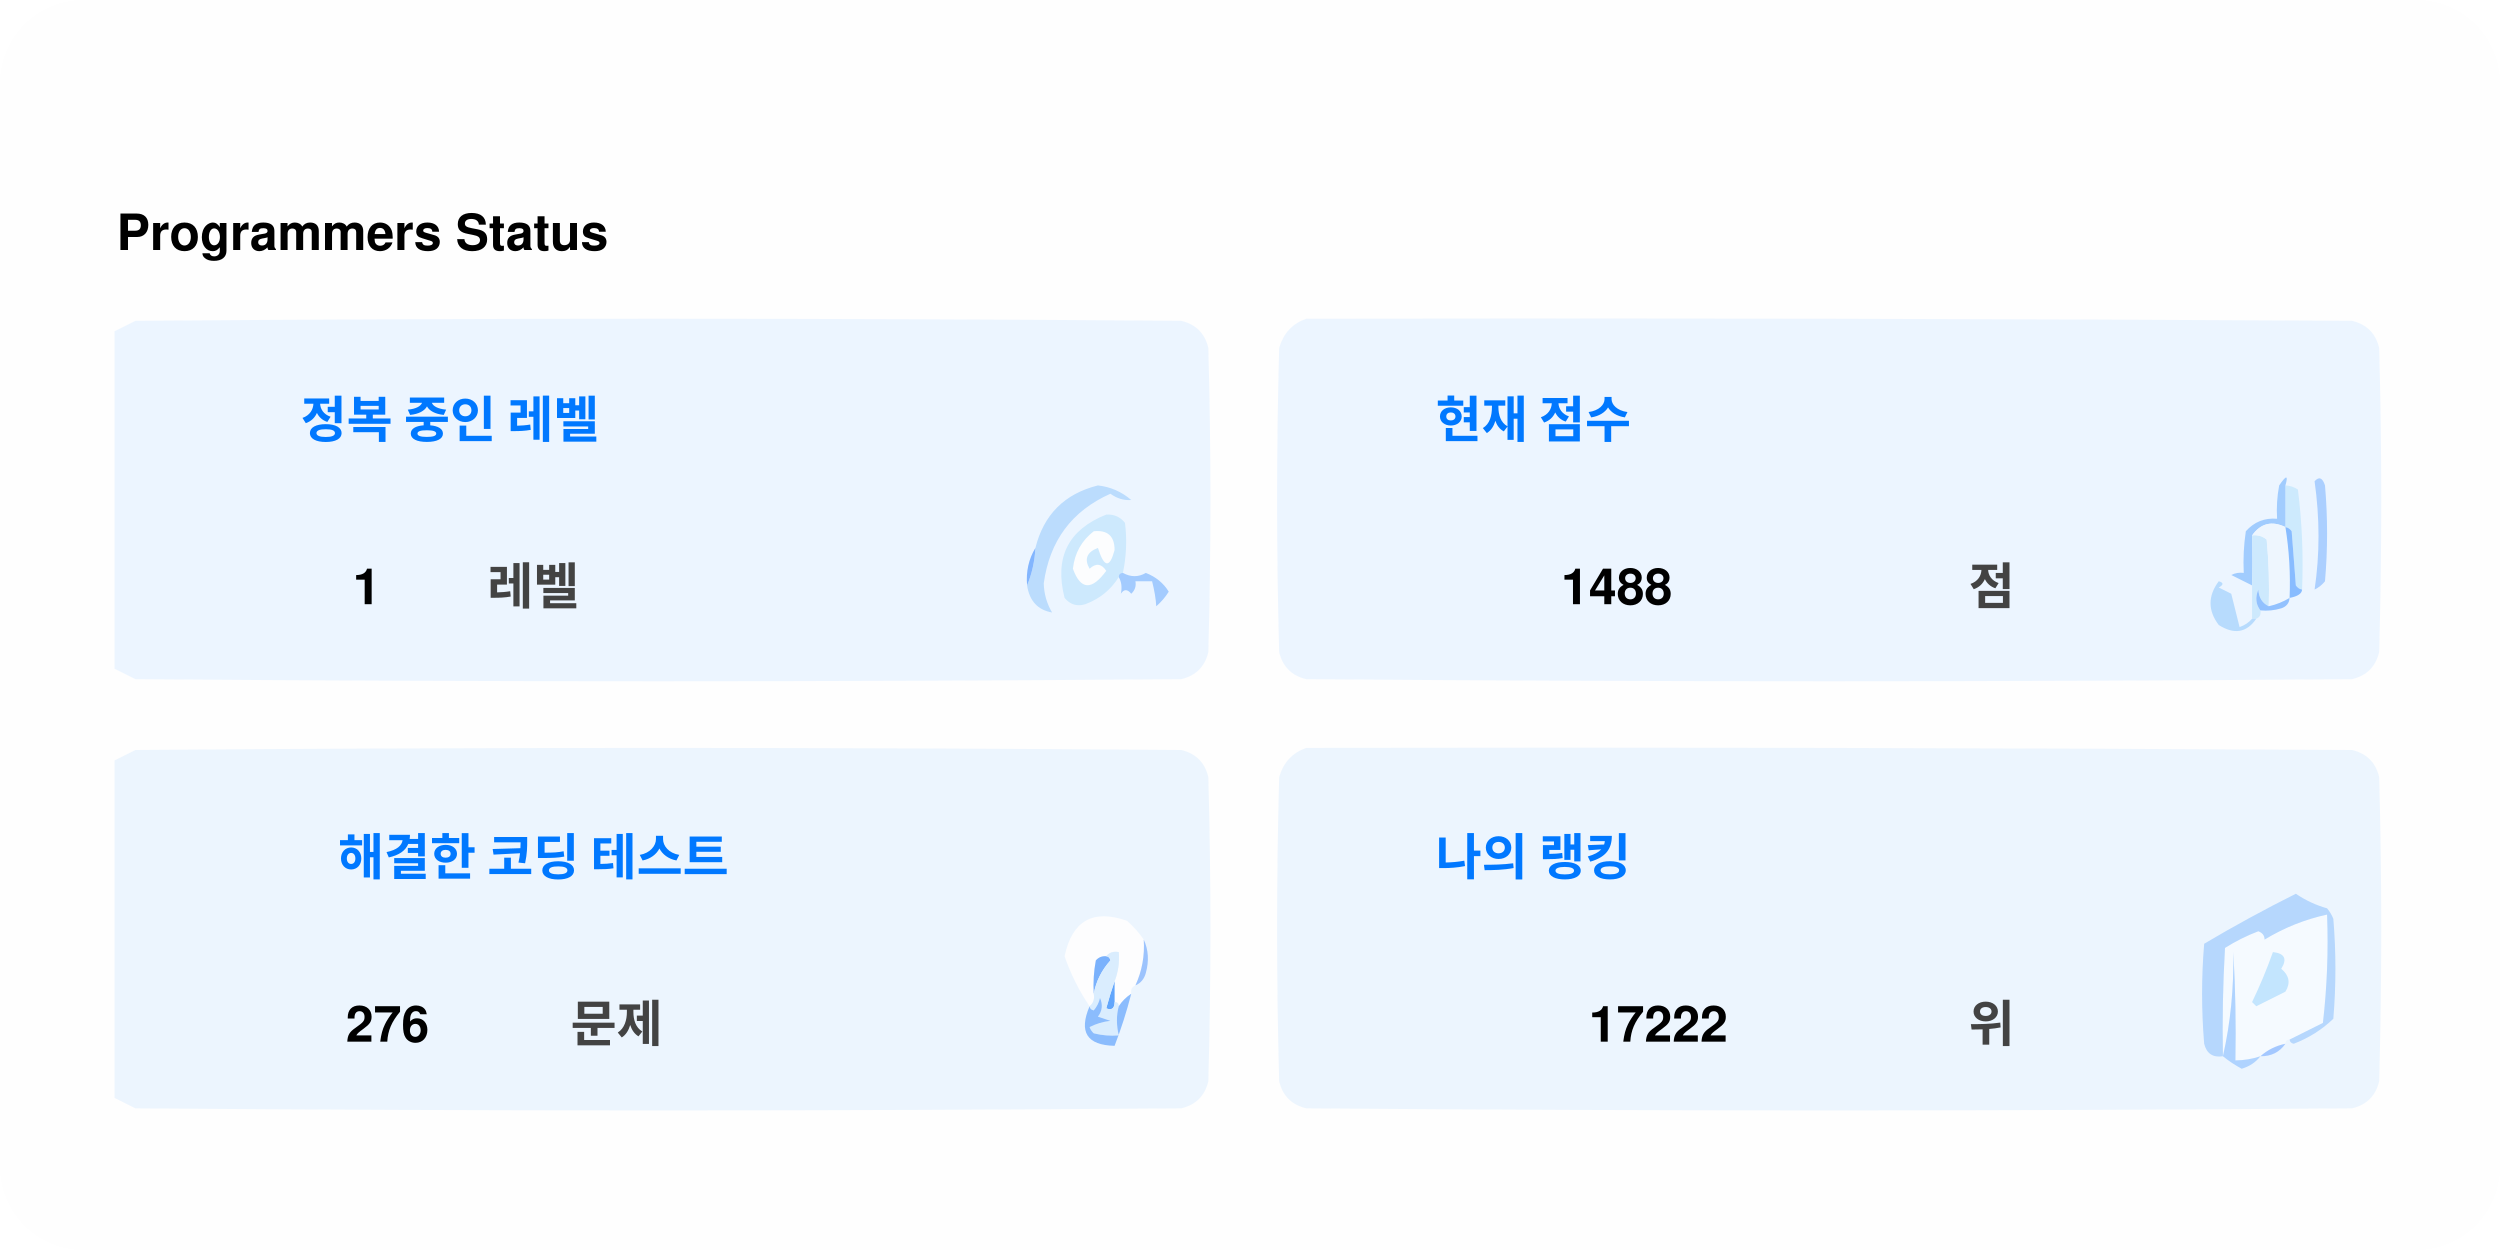
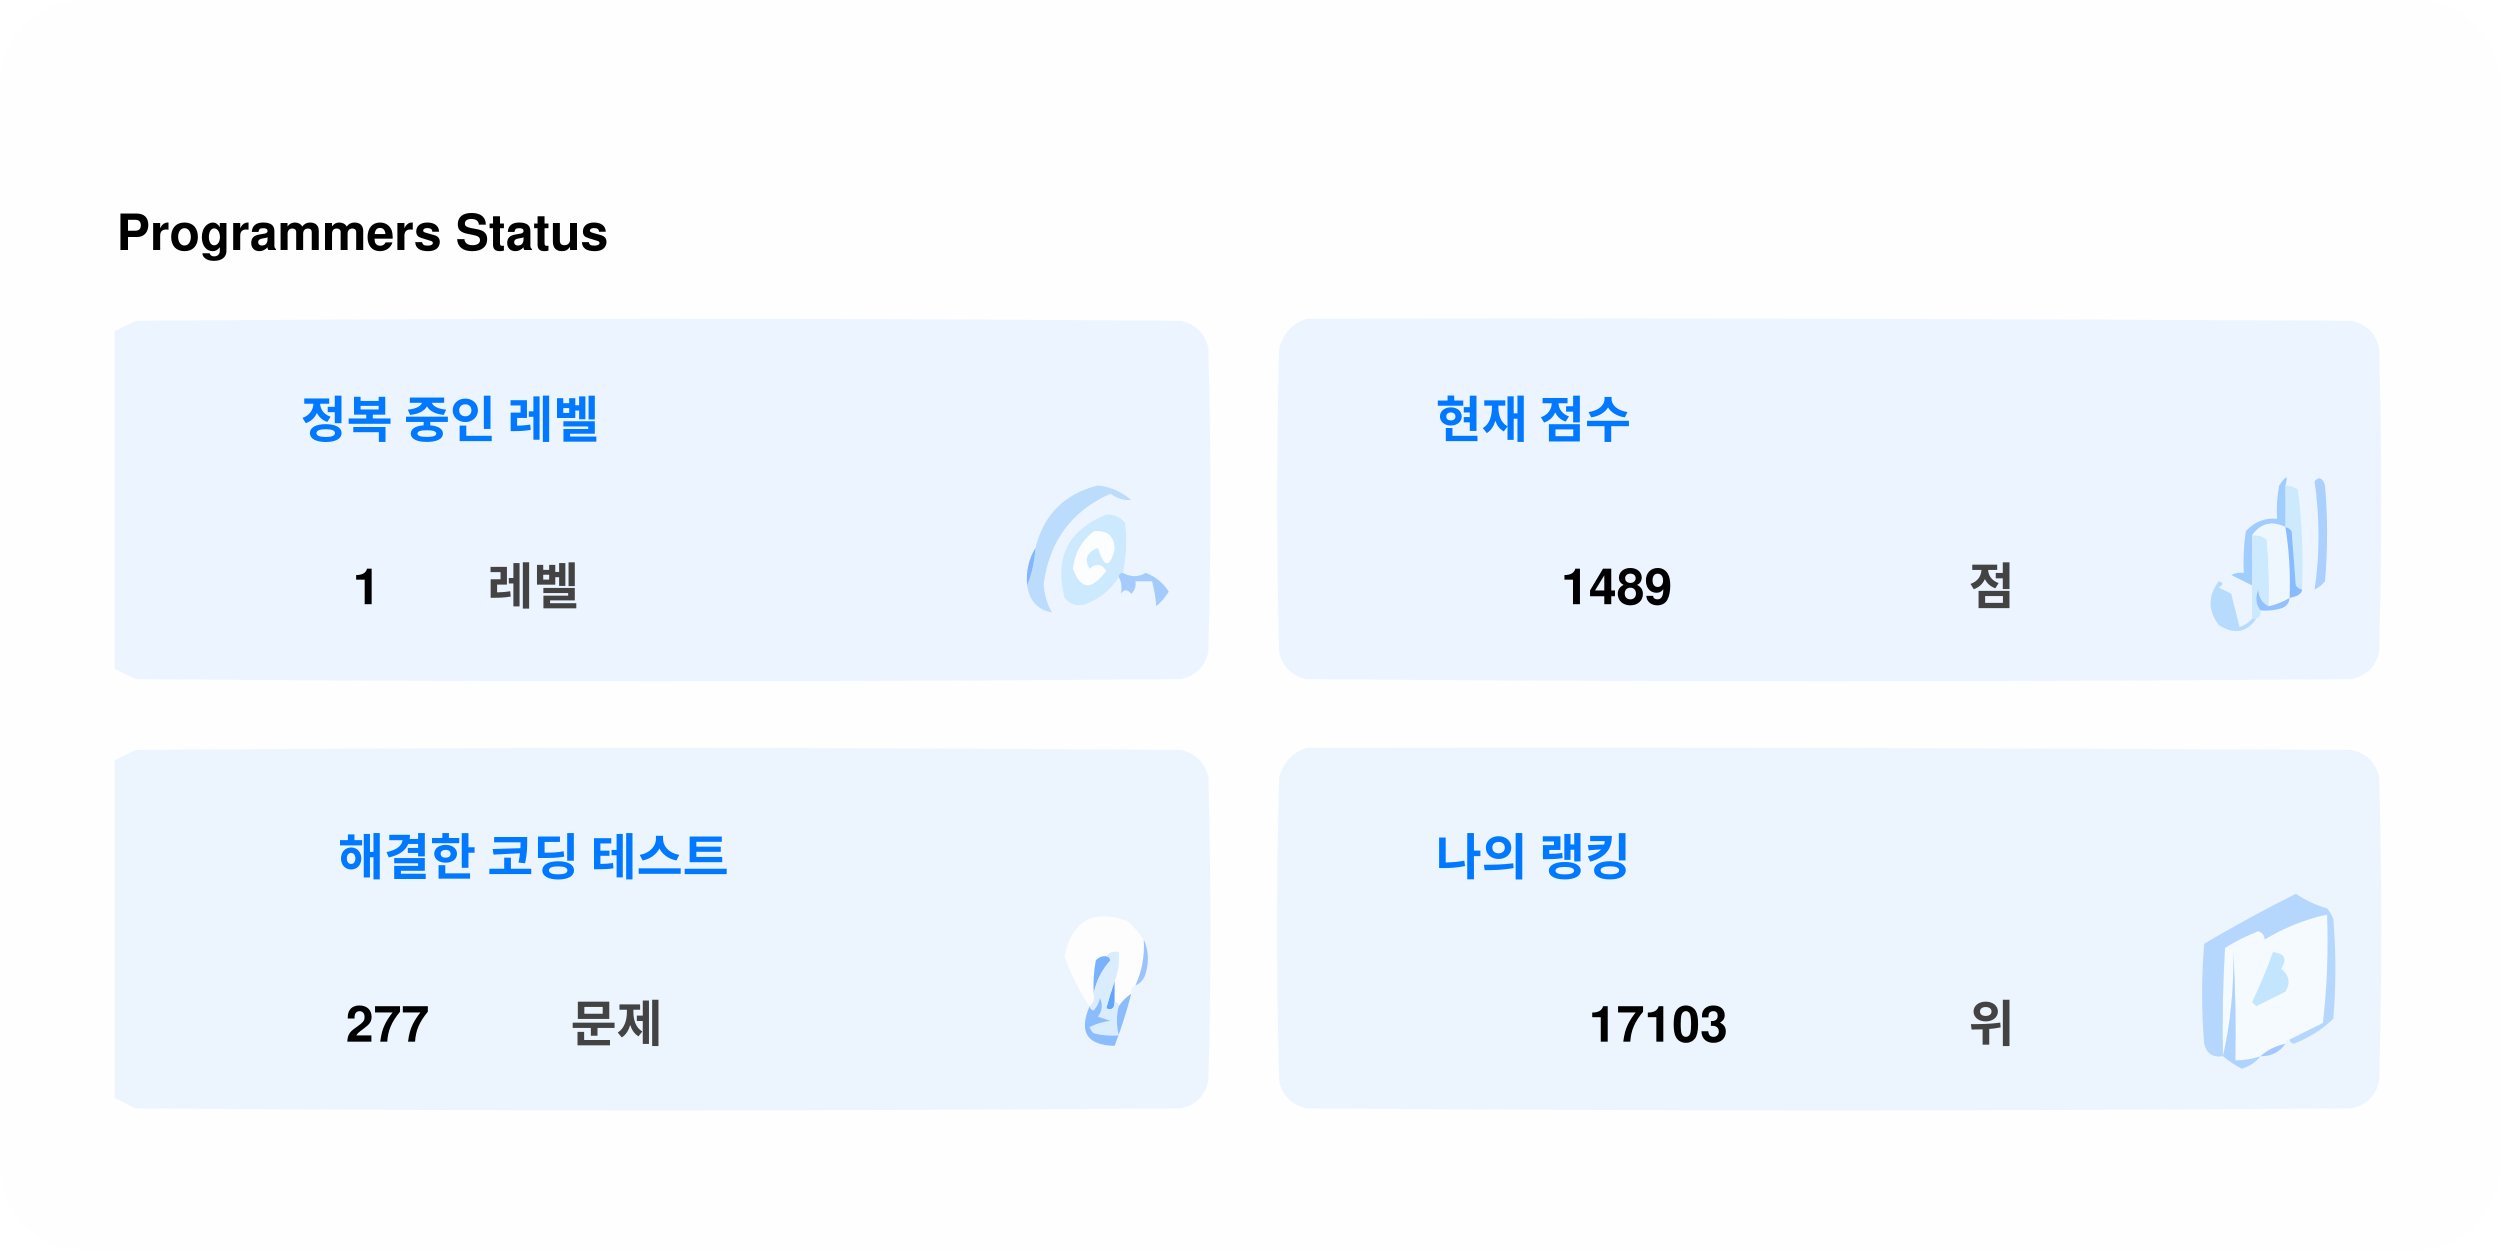
<svg xmlns="http://www.w3.org/2000/svg" version="1.1" width="600px" height="300px" style="shape-rendering:geometricPrecision; text-rendering:geometricPrecision; image-rendering:optimizeQuality; fill-rule:evenodd; clip-rule:evenodd">
  <style>.title0 {fill: #434343;font-size: 2rem;line-height: 1.5rem;font-weight: bold;font-family: -apple-system, BlinkMacSystemFont, Segoe UI, Helvetica, Arial, sans-serif, Apple Color Emoji, Segoe UI Emoji;}.title {fill: #434343;font-size: 1rem;line-height: 1.5rem;font-weight: bold;font-family: -apple-system, BlinkMacSystemFont, Segoe UI, Helvetica, Arial, sans-serif, Apple Color Emoji, Segoe UI Emoji;}.desc {fill: #434343;font-size: 2.5rem;font-weight: bold;line-height: 1.5rem;font-family: -apple-system, BlinkMacSystemFont, Segoe UI, Helvetica, Arial, sans-serif, Apple Color Emoji, Segoe UI Emoji;}.desc-2 {fill: #434343;font-size: 1rem;font-weight: bold;line-height: 1.5rem;font-family: -apple-system, BlinkMacSystemFont, Segoe UI, Helvetica, Arial, sans-serif, Apple Color Emoji, Segoe UI Emoji;}.text, .desc {animation: twinkling 4s ease-in-out infinite;}@keyframes twinkling {40% { opacity: 1; }50% { opacity: 0.5; }60% { opacity: 1; }70% { opacity: 0.5; }80% { opacity: 1; }}</style>
  <rect x="0" y="0" width="600" height="300" fill="#fefefe" rx="20" ry="20" />
  <g transform="translate(28, 60)">
    <g>
      <path style="opacity:1" fill="#fefefe" d="M -0.5,-0.5 C 183.167,-0.5 366.833,-0.5 550.5,-0.5C 550.5,71.833 550.5,144.167 550.5,216.5C 366.833,216.5 183.167,216.5 -0.5,216.5C -0.5,212.167 -0.5,207.833 -0.5,203.5C 1.14,204.32 2.807,205.153 4.5,206C 88.167,206.667 171.833,206.667 255.5,206C 259,205.167 261.167,203 262,199.5C 262.667,175.167 262.667,150.833 262,126.5C 261.167,123 259,120.833 255.5,120C 171.833,119.333 88.167,119.333 4.5,120C 2.807,120.847 1.14,121.68 -0.5,122.5C -0.5,115.167 -0.5,107.833 -0.5,100.5C 1.14,101.32 2.807,102.153 4.5,103C 88.167,103.667 171.833,103.667 255.5,103C 259,102.167 261.167,100 262,96.5C 262.667,72.167 262.667,47.833 262,23.5C 261.167,20 259,17.833 255.5,17C 171.833,16.333 88.167,16.333 4.5,17C 2.807,17.847 1.14,18.68 -0.5,19.5C -0.5,12.833 -0.5,6.167 -0.5,-0.5 Z" />
    </g>
    <text class="title0" style="fill: #000000" stroke="#none" stroke-width="1">Programmers Status</text>
    <g>
      <path style="opacity:1" fill="#ecf5ff" d="M -0.5,100.5 C -0.5,73.5 -0.5,46.5 -0.5,19.5C 1.14,18.68 2.807,17.847 4.5,17C 88.167,16.333 171.833,16.333 255.5,17C 259,17.833 261.167,20 262,23.5C 262.667,47.833 262.667,72.167 262,96.5C 261.167,100 259,102.167 255.5,103C 171.833,103.667 88.167,103.667 4.5,103C 2.807,102.153 1.14,101.32 -0.5,100.5 Z" />
    </g>
    <g>
      <path style="opacity:1" fill="#ecf5ff" d="M 285.5,16.5 C 369.167,16.333 452.834,16.5 536.5,17C 540,17.833 542.167,20 543,23.5C 543.667,47.833 543.667,72.167 543,96.5C 542.167,100 540,102.167 536.5,103C 452.833,103.667 369.167,103.667 285.5,103C 282,102.167 279.833,100 279,96.5C 278.333,72.167 278.333,47.833 279,23.5C 280.018,19.985 282.185,17.652 285.5,16.5 Z" />
    </g>
    <g>
      <path style="opacity:1" fill="#cdeafd" d="M 520.5,56.5 C 521.583,56.539 522.583,56.873 523.5,57.5C 524.498,65.472 524.831,73.472 524.5,81.5C 523.883,81.389 523.383,81.056 523,80.5C 522.667,76.167 522.333,71.833 522,67.5C 521.617,66.944 521.117,66.611 520.5,66.5C 520.5,63.167 520.5,59.833 520.5,56.5 Z" />
    </g>
    <g>
      <path style="opacity:1" fill="#abcfff" d="M 527.5,55.5 C 528.566,54.308 529.399,54.641 530,56.5C 530.667,64.167 530.667,71.833 530,79.5C 529.311,80.357 528.478,81.023 527.5,81.5C 528.758,73.08 528.758,64.414 527.5,55.5 Z" />
    </g>
    <g>
      <path style="opacity:1" fill="#bbdcfd" d="M 218.5,80.5 C 219.657,77.727 220.324,74.727 220.5,71.5C 222.49,63.51 227.49,58.51 235.5,56.5C 238.528,56.847 241.194,58.014 243.5,60C 241.744,60.141 240.078,59.641 238.5,58.5C 229.247,62.607 223.914,69.773 222.5,80C 222.565,82.526 223.232,84.859 224.5,87C 221.07,86.397 219.07,84.231 218.5,80.5 Z" />
    </g>
    <g>
      <path style="opacity:1" fill="#cde9fd" d="M 241.5,77.5 C 240.833,77.5 240.5,77.833 240.5,78.5C 238.628,81.529 235.961,83.695 232.5,85C 230.536,85.624 228.869,85.124 227.5,83.5C 225.021,73.791 228.354,67.124 237.5,63.5C 239.374,63.39 240.874,64.056 242,65.5C 242.497,69.524 242.331,73.524 241.5,77.5 Z" />
    </g>
    <g>
      <path style="opacity:1" fill="#fcfdfe" d="M 234.5,67.5 C 237.826,67.162 239.493,68.662 239.5,72C 238.334,76.434 237,76.267 235.5,71.5C 232.832,72.515 232.166,74.182 233.5,76.5C 235.017,75.089 236.351,75.256 237.5,77C 234.006,81.771 231.34,81.605 229.5,76.5C 229.904,72.771 231.571,69.771 234.5,67.5 Z" />
    </g>
    <g>
      <path style="opacity:1" fill="#a1ccfe" d="M 520.5,56.5 C 520.5,59.833 520.5,63.167 520.5,66.5C 517.238,64.922 514.572,65.589 512.5,68.5C 512.617,72.81 512.617,76.81 512.5,80.5C 510.86,79.68 509.193,78.847 507.5,78C 508.448,77.517 509.448,77.35 510.5,77.5C 510.335,74.15 510.502,70.817 511,67.5C 512.995,65.253 515.495,64.253 518.5,64.5C 518.336,61.813 518.503,59.146 519,56.5C 520.731,53.969 521.231,53.969 520.5,56.5 Z" />
    </g>
    <g>
      <path style="opacity:1" fill="#cde9fd" d="M 512.5,68.5 C 513.822,68.33 514.989,68.663 516,69.5C 516.499,74.823 516.666,80.156 516.5,85.5C 514.955,84.77 514.122,83.437 514,81.5C 513.22,83.387 513.387,85.054 514.5,86.5C 514.672,87.492 514.338,88.158 513.5,88.5C 513.167,88.5 512.833,88.5 512.5,88.5C 512.5,85.833 512.5,83.167 512.5,80.5C 512.617,76.81 512.617,72.81 512.5,68.5 Z" />
    </g>
    <g>
      <path style="opacity:1" fill="#eef6fe" d="M 520.5,66.5 C 521.407,72.106 521.74,77.773 521.5,83.5C 519.95,84.441 518.284,85.108 516.5,85.5C 516.666,80.156 516.499,74.823 516,69.5C 514.989,68.663 513.822,68.33 512.5,68.5C 514.572,65.589 517.238,64.922 520.5,66.5 Z" />
    </g>
    <g>
      <path style="opacity:1" fill="#88bcff" d="M 520.5,66.5 C 521.117,66.611 521.617,66.944 522,67.5C 522.333,71.833 522.667,76.167 523,80.5C 523.383,81.056 523.883,81.389 524.5,81.5C 524.445,82.469 523.445,83.136 521.5,83.5C 521.74,77.773 521.407,72.106 520.5,66.5 Z" />
    </g>
    <g>
      <path style="opacity:1" fill="#82b5fe" d="M 220.5,71.5 C 220.324,74.727 219.657,77.727 218.5,80.5C 218.215,77.171 218.882,74.171 220.5,71.5 Z" />
    </g>
    <g>
      <path style="opacity:1" fill="#a3cbfe" d="M 240.5,78.5 C 240.5,77.833 240.833,77.5 241.5,77.5C 243.391,78.536 245.224,78.536 247,77.5C 249.391,78.429 251.225,79.929 252.5,82C 251.681,83.319 250.681,84.486 249.5,85.5C 249.409,83.777 249.075,81.777 248.5,79.5C 247.167,79.5 245.833,79.5 244.5,79.5C 244.719,80.675 244.386,81.675 243.5,82.5C 242.575,81.359 241.741,81.359 241,82.5C 241.331,80.981 241.164,79.648 240.5,78.5 Z" />
    </g>
    <g>
      <path style="opacity:1" fill="#b7dbfd" d="M 512.5,88.5 C 512.833,88.5 513.167,88.5 513.5,88.5C 511.199,91.857 508.199,92.357 504.5,90C 501.872,86.535 501.872,83.035 504.5,79.5C 505.696,79.846 505.696,80.346 504.5,81C 505.5,81.5 506.5,82 507.5,82.5C 508.167,85.167 508.833,87.833 509.5,90.5C 510.739,90.058 511.739,89.391 512.5,88.5 Z" />
    </g>
    <g>
      <path style="opacity:1" fill="#92c1fe" d="M 516.5,85.5 C 518.284,85.108 519.95,84.441 521.5,83.5C 521.423,84.75 520.756,85.583 519.5,86C 517.866,86.493 516.199,86.66 514.5,86.5C 513.387,85.054 513.22,83.387 514,81.5C 514.122,83.437 514.955,84.77 516.5,85.5 Z" />
    </g>
    <g>
      <path style="opacity:1" fill="#ecf5fe" d="M -0.5,203.5 C -0.5,176.5 -0.5,149.5 -0.5,122.5C 1.14,121.68 2.807,120.847 4.5,120C 88.167,119.333 171.833,119.333 255.5,120C 259,120.833 261.167,123 262,126.5C 262.667,150.833 262.667,175.167 262,199.5C 261.167,203 259,205.167 255.5,206C 171.833,206.667 88.167,206.667 4.5,206C 2.807,205.153 1.14,204.32 -0.5,203.5 Z" />
    </g>
    <g>
      <path style="opacity:1" fill="#ecf5fe" d="M 285.5,119.5 C 369.167,119.333 452.834,119.5 536.5,120C 540,120.833 542.167,123 543,126.5C 543.667,150.833 543.667,175.167 543,199.5C 542.167,203 540,205.167 536.5,206C 452.833,206.667 369.167,206.667 285.5,206C 282,205.167 279.833,203 279,199.5C 278.333,175.167 278.333,150.833 279,126.5C 280.018,122.985 282.185,120.652 285.5,119.5 Z" />
    </g>
    <g>
      <path style="opacity:1" fill="#fdfdfe" d="M 246.5,165.5 C 246.758,169.367 246.092,173.034 244.5,176.5C 243.662,176.842 243.328,177.508 243.5,178.5C 242.272,179.306 241.272,180.306 240.5,181.5C 240.5,180.833 240.167,180.5 239.5,180.5C 239.5,178.833 239.5,177.167 239.5,175.5C 240.369,173.283 240.702,170.95 240.5,168.5C 239.209,168.263 238.209,168.596 237.5,169.5C 236.504,169.414 235.671,169.748 235,170.5C 234.503,173.146 234.336,175.813 234.5,178.5C 234.737,179.791 234.404,180.791 233.5,181.5C 230.986,177.806 228.986,173.806 227.5,169.5C 229.309,160.957 234.309,158.124 242.5,161C 244.07,162.397 245.404,163.897 246.5,165.5 Z" />
    </g>
    <g>
      <path style="opacity:1" fill="#f5faff" d="M 521.5,189.5 C 520.833,189.5 520.5,189.833 520.5,190.5C 518.181,190.992 516.181,191.992 514.5,193.5C 512.565,194.15 510.565,194.483 508.5,194.5C 508.666,185.827 508.5,177.16 508,168.5C 508.141,177.227 507.308,185.56 505.5,193.5C 505.334,184.827 505.5,176.16 506,167.5C 508.527,165.903 511.194,164.57 514,163.5C 515.011,163.892 515.511,164.559 515.5,165.5C 520.21,162.641 525.21,160.641 530.5,159.5C 530.831,168.192 530.498,176.859 529.5,185.5C 526.807,186.847 524.14,188.18 521.5,189.5 Z" />
    </g>
    <g>
      <path style="opacity:1" fill="#b6d7fd" d="M 521.5,189.5 C 524.14,188.18 526.807,186.847 529.5,185.5C 530.498,176.859 530.831,168.192 530.5,159.5C 525.21,160.641 520.21,162.641 515.5,165.5C 515.511,164.559 515.011,163.892 514,163.5C 511.194,164.57 508.527,165.903 506,167.5C 505.5,176.16 505.334,184.827 505.5,193.5C 503.089,193.863 501.589,192.863 501,190.5C 500.333,182.5 500.333,174.5 501,166.5C 508.173,162.246 515.507,158.246 523,154.5C 525.304,156.068 527.804,157.235 530.5,158C 531.126,158.75 531.626,159.584 532,160.5C 532.667,168.5 532.667,176.5 532,184.5C 529.292,187.111 526.125,189.111 522.5,190.5C 521.893,190.376 521.56,190.043 521.5,189.5 Z" />
    </g>
    <g>
      <path style="opacity:1" fill="#c3e5fe" d="M 517.5,168.5 C 520.317,168.801 520.984,170.134 519.5,172.5C 521.439,174.122 521.772,175.956 520.5,178C 518.167,179.167 515.833,180.333 513.5,181.5C 513.167,181.167 512.833,180.833 512.5,180.5C 514.414,176.515 516.081,172.515 517.5,168.5 Z" />
    </g>
    <g>
      <path style="opacity:1" fill="#7ab1fc" d="M 237.5,169.5 C 238.043,169.56 238.376,169.893 238.5,170.5C 236.395,172.836 235.062,175.503 234.5,178.5C 234.336,175.813 234.503,173.146 235,170.5C 235.671,169.748 236.504,169.414 237.5,169.5 Z" />
    </g>
    <g>
      <path style="opacity:1" fill="#afd3ff" d="M 514.5,193.5 C 513.378,194.947 511.878,195.947 510,196.5C 508.348,195.601 506.848,194.601 505.5,193.5C 507.308,185.56 508.141,177.227 508,168.5C 508.5,177.16 508.666,185.827 508.5,194.5C 510.565,194.483 512.565,194.15 514.5,193.5 Z" />
    </g>
    <g>
      <path style="opacity:1" fill="#9cc3fd" d="M 246.5,165.5 C 247.634,167.966 247.801,170.633 247,173.5C 246.623,174.942 245.79,175.942 244.5,176.5C 246.092,173.034 246.758,169.367 246.5,165.5 Z" />
    </g>
    <g>
      <path style="opacity:1" fill="#62a6fc" d="M 239.5,175.5 C 239.5,177.167 239.5,178.833 239.5,180.5C 239.483,182.028 238.816,182.528 237.5,182C 238.117,179.723 238.784,177.556 239.5,175.5 Z" />
    </g>
    <g>
      <path style="opacity:1" fill="#daedfe" d="M 237.5,169.5 C 238.209,168.596 239.209,168.263 240.5,168.5C 240.702,170.95 240.369,173.283 239.5,175.5C 238.784,177.556 238.117,179.723 237.5,182C 238.816,182.528 239.483,182.028 239.5,180.5C 240.167,180.5 240.5,180.833 240.5,181.5C 239.918,183.669 239.918,186.002 240.5,188.5C 238.473,188.662 236.473,188.495 234.5,188C 234.043,187.586 233.709,187.086 233.5,186.5C 235.078,185.702 236.744,185.202 238.5,185C 237.5,184.667 236.5,184.333 235.5,184C 236.554,182.612 236.72,181.112 236,179.5C 235.751,180.624 235.251,181.624 234.5,182.5C 233.893,182.376 233.56,182.043 233.5,181.5C 234.404,180.791 234.737,179.791 234.5,178.5C 235.062,175.503 236.395,172.836 238.5,170.5C 238.376,169.893 238.043,169.56 237.5,169.5 Z" />
    </g>
    <g>
      <path style="opacity:1" fill="#8bbcfd" d="M 243.5,178.5 C 242.395,182.803 241.062,186.969 239.5,191C 232.857,190.847 230.857,187.68 233.5,181.5C 233.56,182.043 233.893,182.376 234.5,182.5C 235.251,181.624 235.751,180.624 236,179.5C 236.72,181.112 236.554,182.612 235.5,184C 236.5,184.333 237.5,184.667 238.5,185C 236.744,185.202 235.078,185.702 233.5,186.5C 233.709,187.086 234.043,187.586 234.5,188C 236.473,188.495 238.473,188.662 240.5,188.5C 239.918,186.002 239.918,183.669 240.5,181.5C 241.272,180.306 242.272,179.306 243.5,178.5 Z" />
    </g>
    <g>
      <path style="opacity:1" fill="#a4c8ff" d="M 520.5,190.5 C 519.089,192.539 517.089,193.539 514.5,193.5C 516.181,191.992 518.181,190.992 520.5,190.5 Z" />
    </g>
    <text text-anchor="middle" x="80" y="45" class="title" style="fill:#0078ff;" stroke="#none" stroke-width="1">정복 중인 레벨</text>
    <text text-anchor="middle" x="60" y="85" class="desc" style="fill:#000000;" stroke="#none" stroke-width="1">1</text>
    <text text-anchor="middle" x="100" y="85" class="desc-2" style="fill:#434343;" stroke="#none" stroke-width="1">레벨</text>
    <text text-anchor="middle" x="340" y="45" class="title" style="fill:#0078ff;" stroke="#none" stroke-width="1">현재 점수</text>
-     <text text-anchor="middle" x="360" y="85" class="desc" style="fill:#000000;" stroke="#none" stroke-width="1">1488</text>
+     <text text-anchor="middle" x="360" y="85" class="desc" style="fill:#000000;" stroke="#none" stroke-width="1">1489</text>
    <text text-anchor="middle" x="450" y="85" class="desc-2" style="fill:#434343;" stroke="#none" stroke-width="1">점</text>
    <text text-anchor="middle" x="100" y="150" class="title" style="fill:#0078ff;" stroke="#none" stroke-width="1">해결한 코딩 테스트</text>
-     <text text-anchor="middle" x="65" y="190" class="desc" style="fill:#000000;" stroke="#none" stroke-width="1">276</text>
+     <text text-anchor="middle" x="65" y="190" class="desc" style="fill:#000000;" stroke="#none" stroke-width="1">277</text>
    <text text-anchor="middle" x="120" y="190" class="desc-2" style="fill:#434343;" stroke="#none" stroke-width="1">문제</text>
    <text text-anchor="middle" x="340" y="150" class="title" style="fill:#0078ff;" stroke="#none" stroke-width="1">나의 랭킹</text>
-     <text text-anchor="middle" x="370" y="190" class="desc" style="fill:#000000;" stroke="#none" stroke-width="1">17222</text>
+     <text text-anchor="middle" x="370" y="190" class="desc" style="fill:#000000;" stroke="#none" stroke-width="1">17103</text>
    <text text-anchor="middle" x="450" y="190" class="desc-2" style="fill:#434343;" stroke="#none" stroke-width="1">위</text>
  </g>
</svg>
